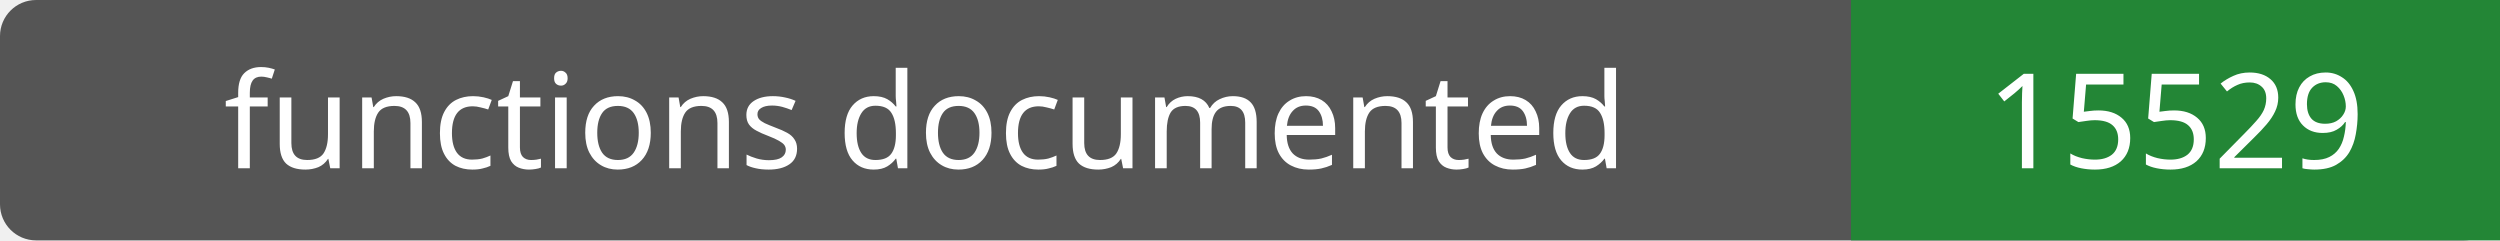
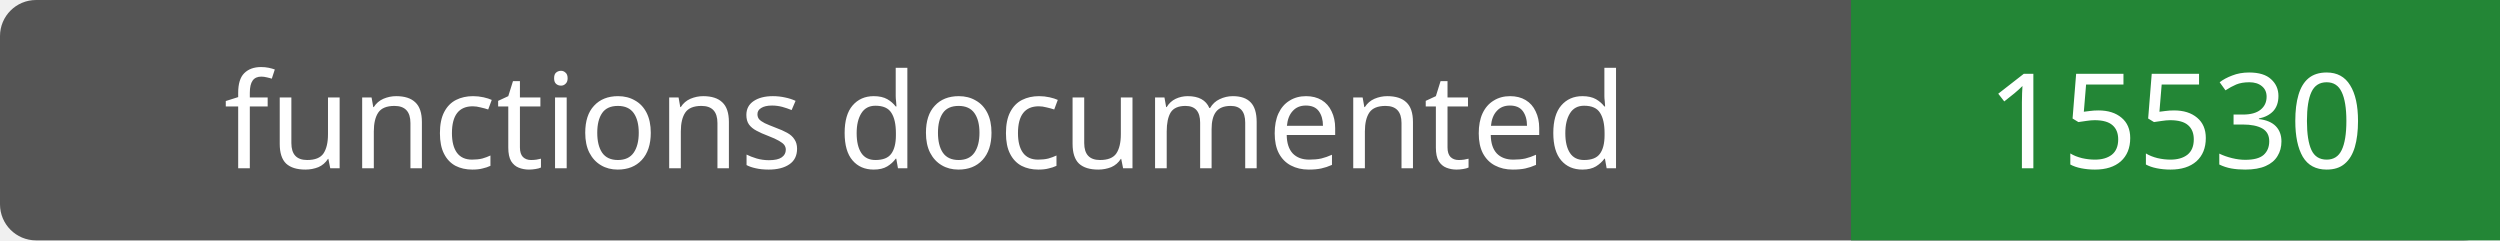
- <svg xmlns="http://www.w3.org/2000/svg" width="208" height="20" role="img" aria-label="functions documented: 15529">
+ <svg xmlns="http://www.w3.org/2000/svg" width="208" height="20" role="img" aria-label="functions documented: 15530">
  <rect width="208" height="20" rx="3" fill="#555" />
  <path fill="#238636" d="M154 0h54v20H154z" />
  <g fill="#fff" text-anchor="middle" font-family="Verdana,sans-serif" font-size="11">
    <text x="77.0" y="14">functions documented</text>
-     <text x="181.0" y="14">15529</text>
+     <text x="181.0" y="14">15530</text>
  </g>
</svg>
